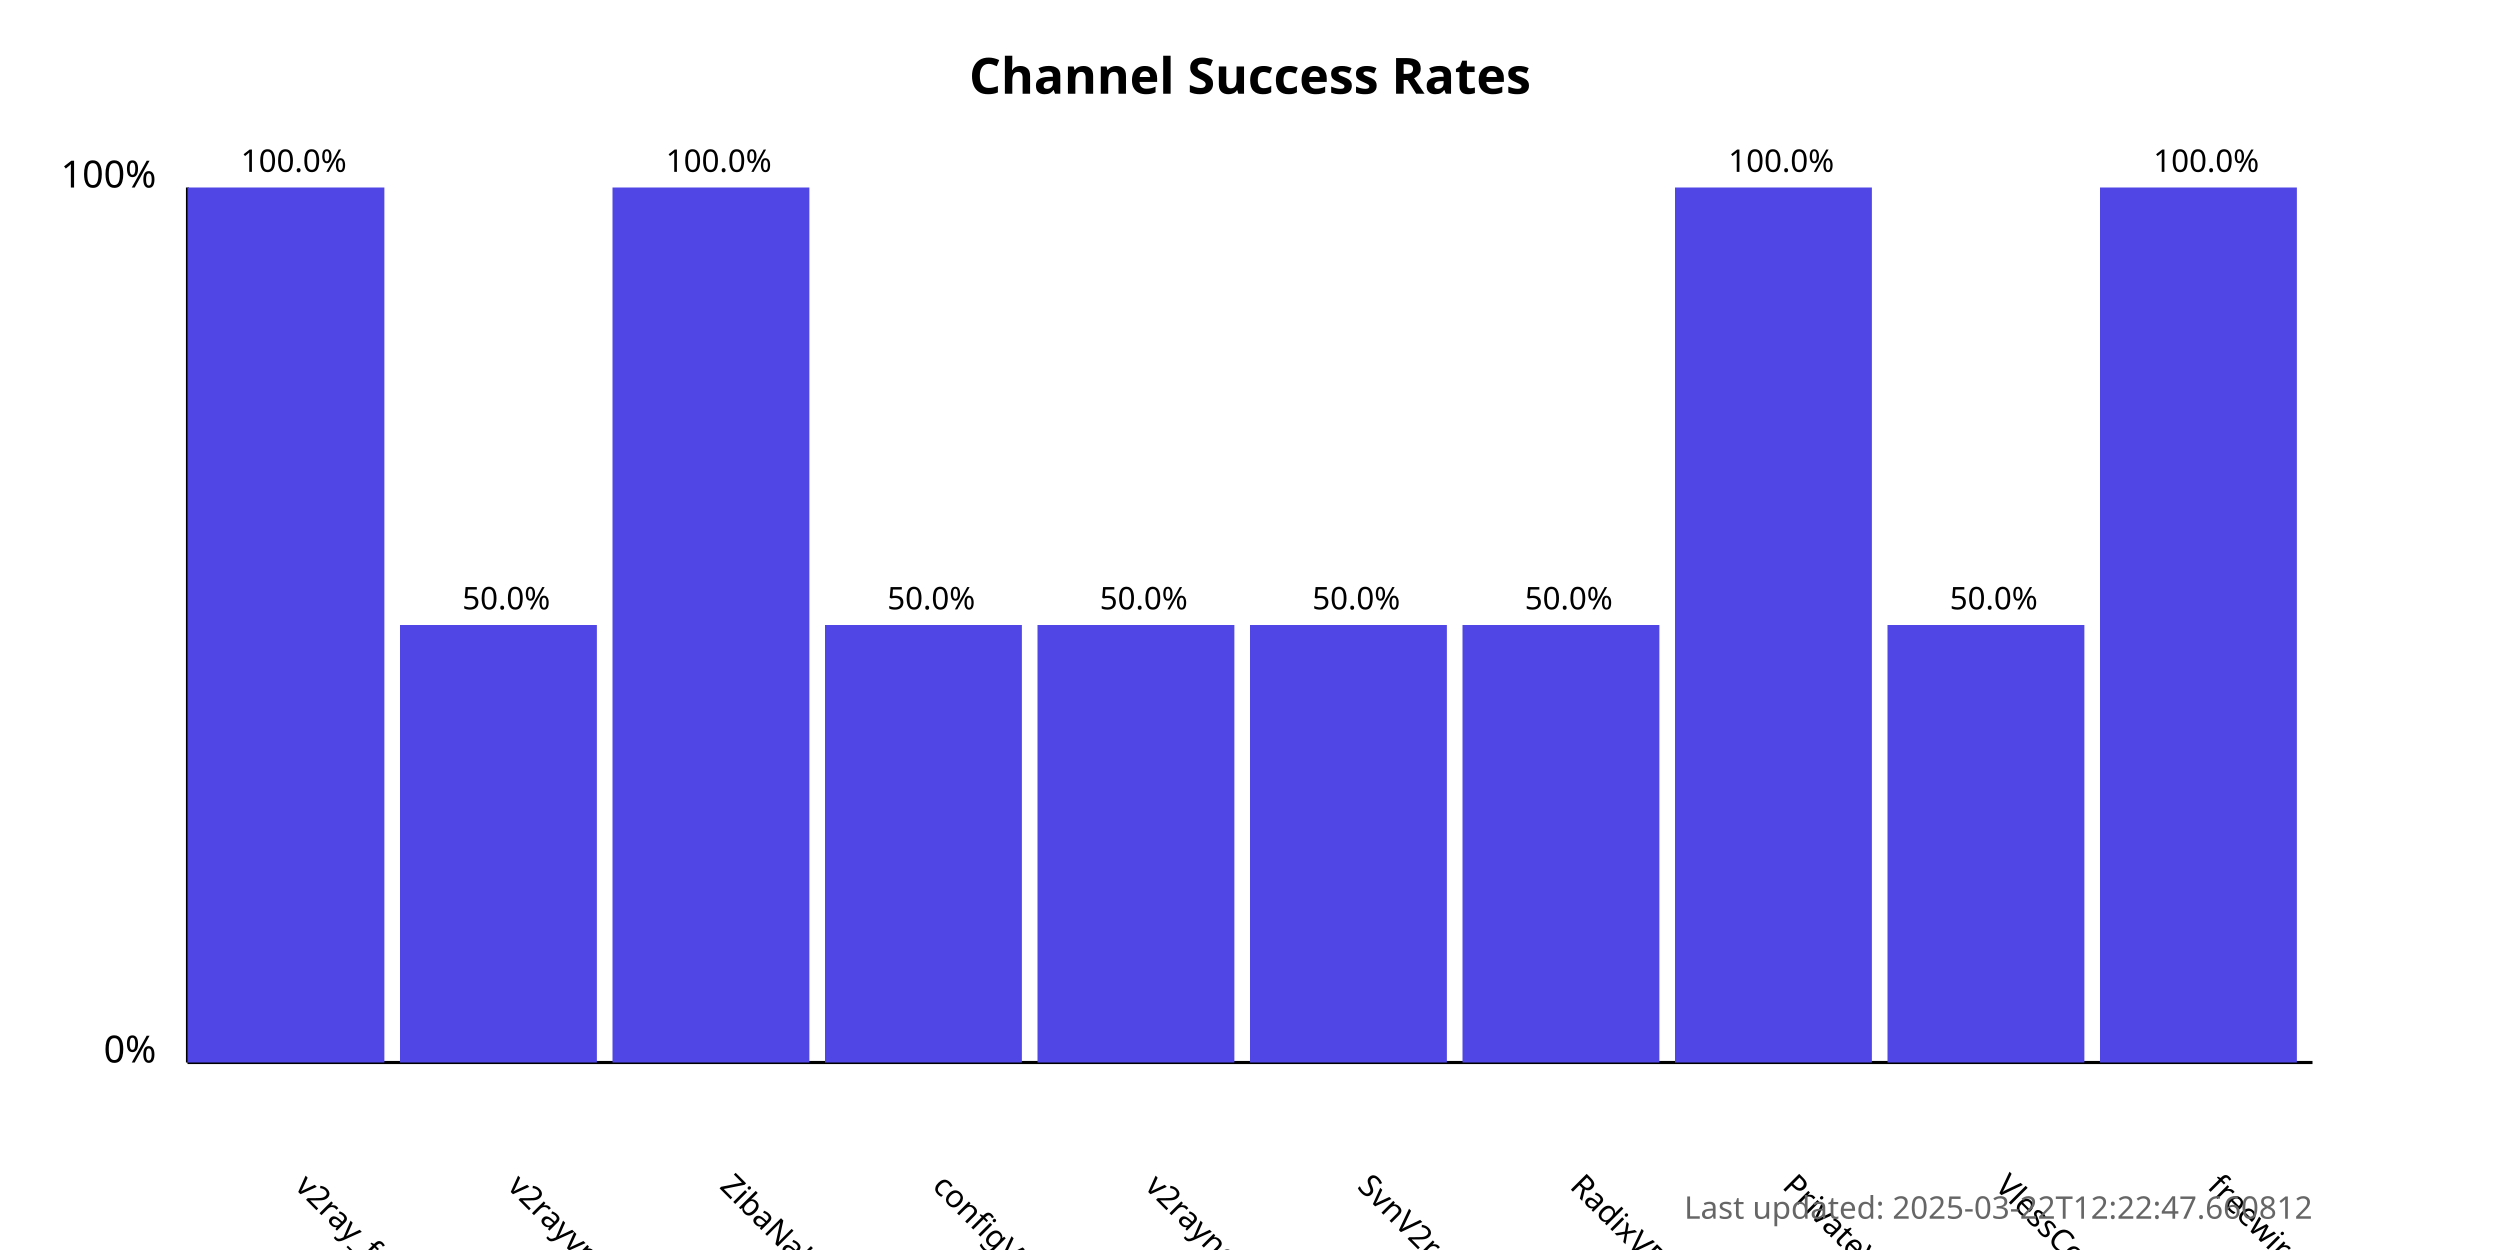
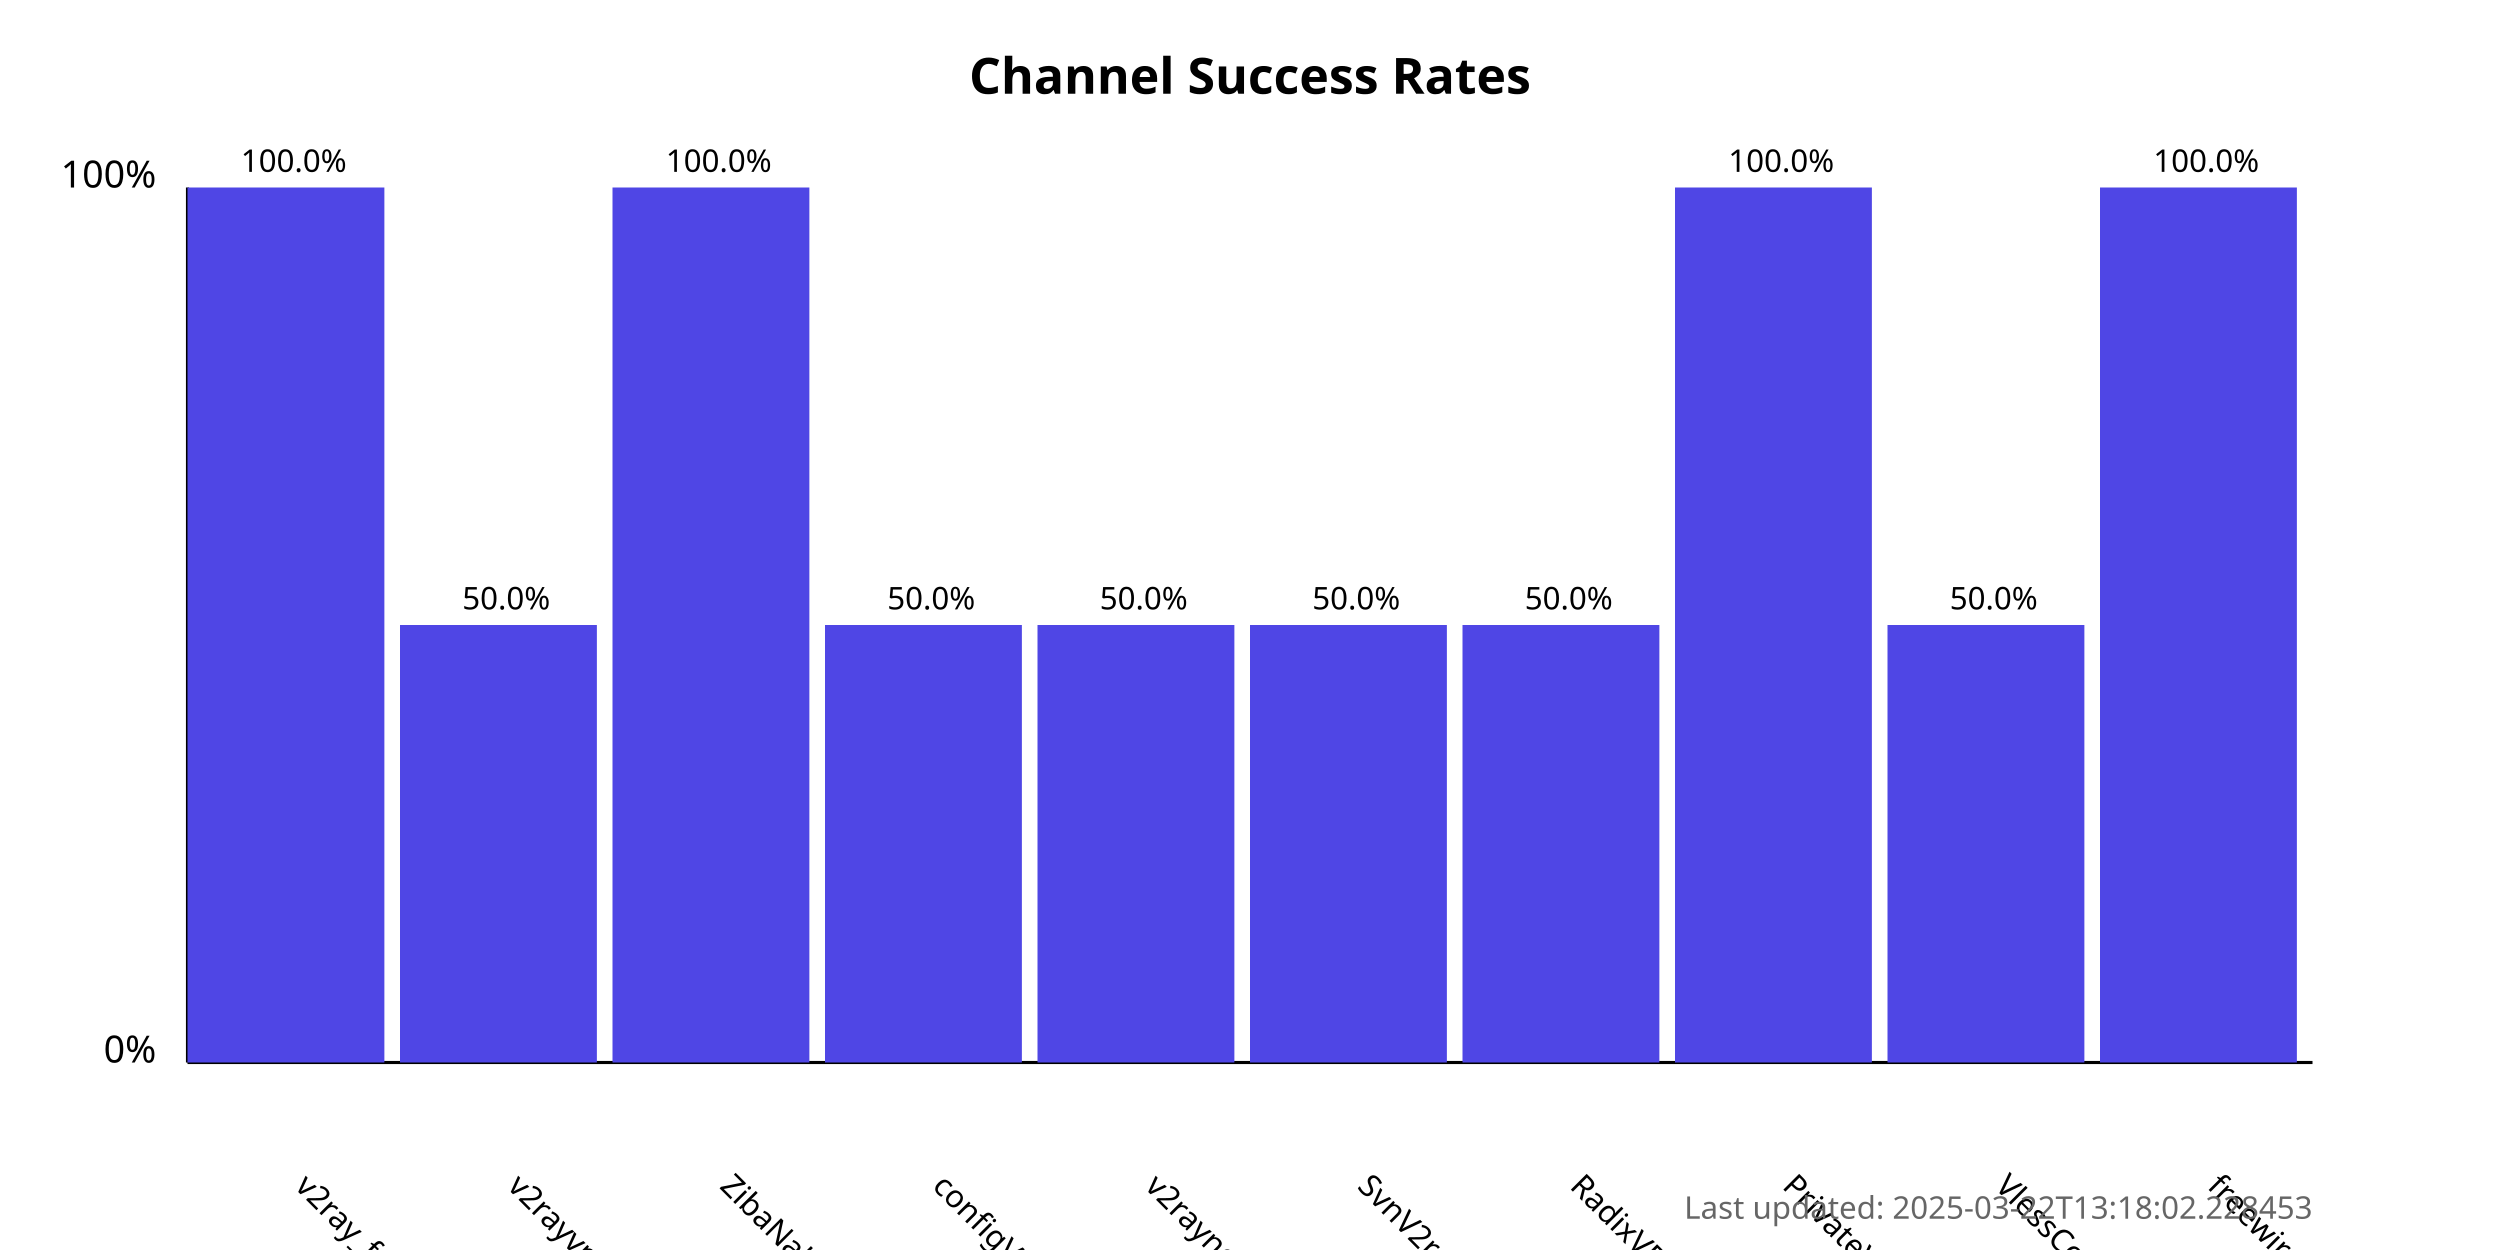
<svg xmlns="http://www.w3.org/2000/svg" width="800" height="400">
  <style>
            .chart-title { font: bold 16px sans-serif; }
            .axis-label { font: 12px sans-serif; }
            .tick-label { font: 10px sans-serif; }
            .bar { fill: #4f46e5; }
            .bar:hover { fill: #6366f1; }
            .timestamp { font: 10px sans-serif; fill: #666; }
        </style>
  <text x="400.0" y="30" text-anchor="middle" class="chart-title">
            Channel Success Rates
        </text>
  <line x1="60" y1="340" x2="60" y2="60" stroke="black" stroke-width="1" />
  <line x1="60" y1="340" x2="740" y2="340" stroke="black" stroke-width="1" />
  <text x="50" y="340" text-anchor="end" class="axis-label">0%</text>
  <text x="50" y="60" text-anchor="end" class="axis-label">100%</text>
  <g>
    <rect x="60" y="60.0" width="63.0" height="280.0" class="bar" />
    <text x="94.0" y="380" transform="rotate(45, 94.0, 380)" text-anchor="start" class="tick-label">
                v2ray_free_conf
            </text>
    <text x="94.0" y="55.0" text-anchor="middle" class="tick-label">
                100.0%
            </text>
  </g>
  <g>
    <rect x="128.0" y="200.0" width="63.0" height="140.0" class="bar" />
    <text x="162.0" y="380" transform="rotate(45, 162.0, 380)" text-anchor="start" class="tick-label">
                v2rayvpno
            </text>
    <text x="162.0" y="195.0" text-anchor="middle" class="tick-label">
                50.0%
            </text>
  </g>
  <g>
    <rect x="196.0" y="60.0" width="63.0" height="280.0" class="bar" />
    <text x="230.0" y="380" transform="rotate(45, 230.0, 380)" text-anchor="start" class="tick-label">
                ZibaNabz
            </text>
    <text x="230.0" y="55.0" text-anchor="middle" class="tick-label">
                100.0%
            </text>
  </g>
  <g>
    <rect x="264.0" y="200.0" width="63.0" height="140.0" class="bar" />
    <text x="298.0" y="380" transform="rotate(45, 298.0, 380)" text-anchor="start" class="tick-label">
                configV2rayForFree
            </text>
    <text x="298.0" y="195.0" text-anchor="middle" class="tick-label">
                50.0%
            </text>
  </g>
  <g>
    <rect x="332.0" y="200.0" width="63.0" height="140.0" class="bar" />
    <text x="366.0" y="380" transform="rotate(45, 366.0, 380)" text-anchor="start" class="tick-label">
                v2rayngvpn
            </text>
    <text x="366.0" y="195.0" text-anchor="middle" class="tick-label">
                50.0%
            </text>
  </g>
  <g>
    <rect x="400.0" y="200.0" width="63.0" height="140.0" class="bar" />
    <text x="434.0" y="380" transform="rotate(45, 434.0, 380)" text-anchor="start" class="tick-label">
                SvnV2ray
            </text>
    <text x="434.0" y="195.0" text-anchor="middle" class="tick-label">
                50.0%
            </text>
  </g>
  <g>
    <rect x="468.0" y="200.0" width="63.0" height="140.0" class="bar" />
    <text x="502.0" y="380" transform="rotate(45, 502.0, 380)" text-anchor="start" class="tick-label">
                RadixVPN
            </text>
    <text x="502.0" y="195.0" text-anchor="middle" class="tick-label">
                50.0%
            </text>
  </g>
  <g>
    <rect x="536.0" y="60.0" width="63.0" height="280.0" class="bar" />
    <text x="570.0" y="380" transform="rotate(45, 570.0, 380)" text-anchor="start" class="tick-label">
                PrivateVPNs
            </text>
    <text x="570.0" y="55.0" text-anchor="middle" class="tick-label">
                100.0%
            </text>
  </g>
  <g>
    <rect x="604.0" y="200.0" width="63.0" height="140.0" class="bar" />
    <text x="638.0" y="380" transform="rotate(45, 638.0, 380)" text-anchor="start" class="tick-label">
                VlessConfig
            </text>
    <text x="638.0" y="195.0" text-anchor="middle" class="tick-label">
                50.0%
            </text>
  </g>
  <g>
    <rect x="672.0" y="60.0" width="63.0" height="280.0" class="bar" />
    <text x="706.0" y="380" transform="rotate(45, 706.0, 380)" text-anchor="start" class="tick-label">
                freewireguard
            </text>
    <text x="706.0" y="55.0" text-anchor="middle" class="tick-label">
                100.0%
            </text>
  </g>
  <text x="740" y="390" text-anchor="end" class="timestamp">
-             Last updated: 2025-03-22T12:22:47.660812
+             Last updated: 2025-03-22T13:18:02.228453
        </text>
</svg>
